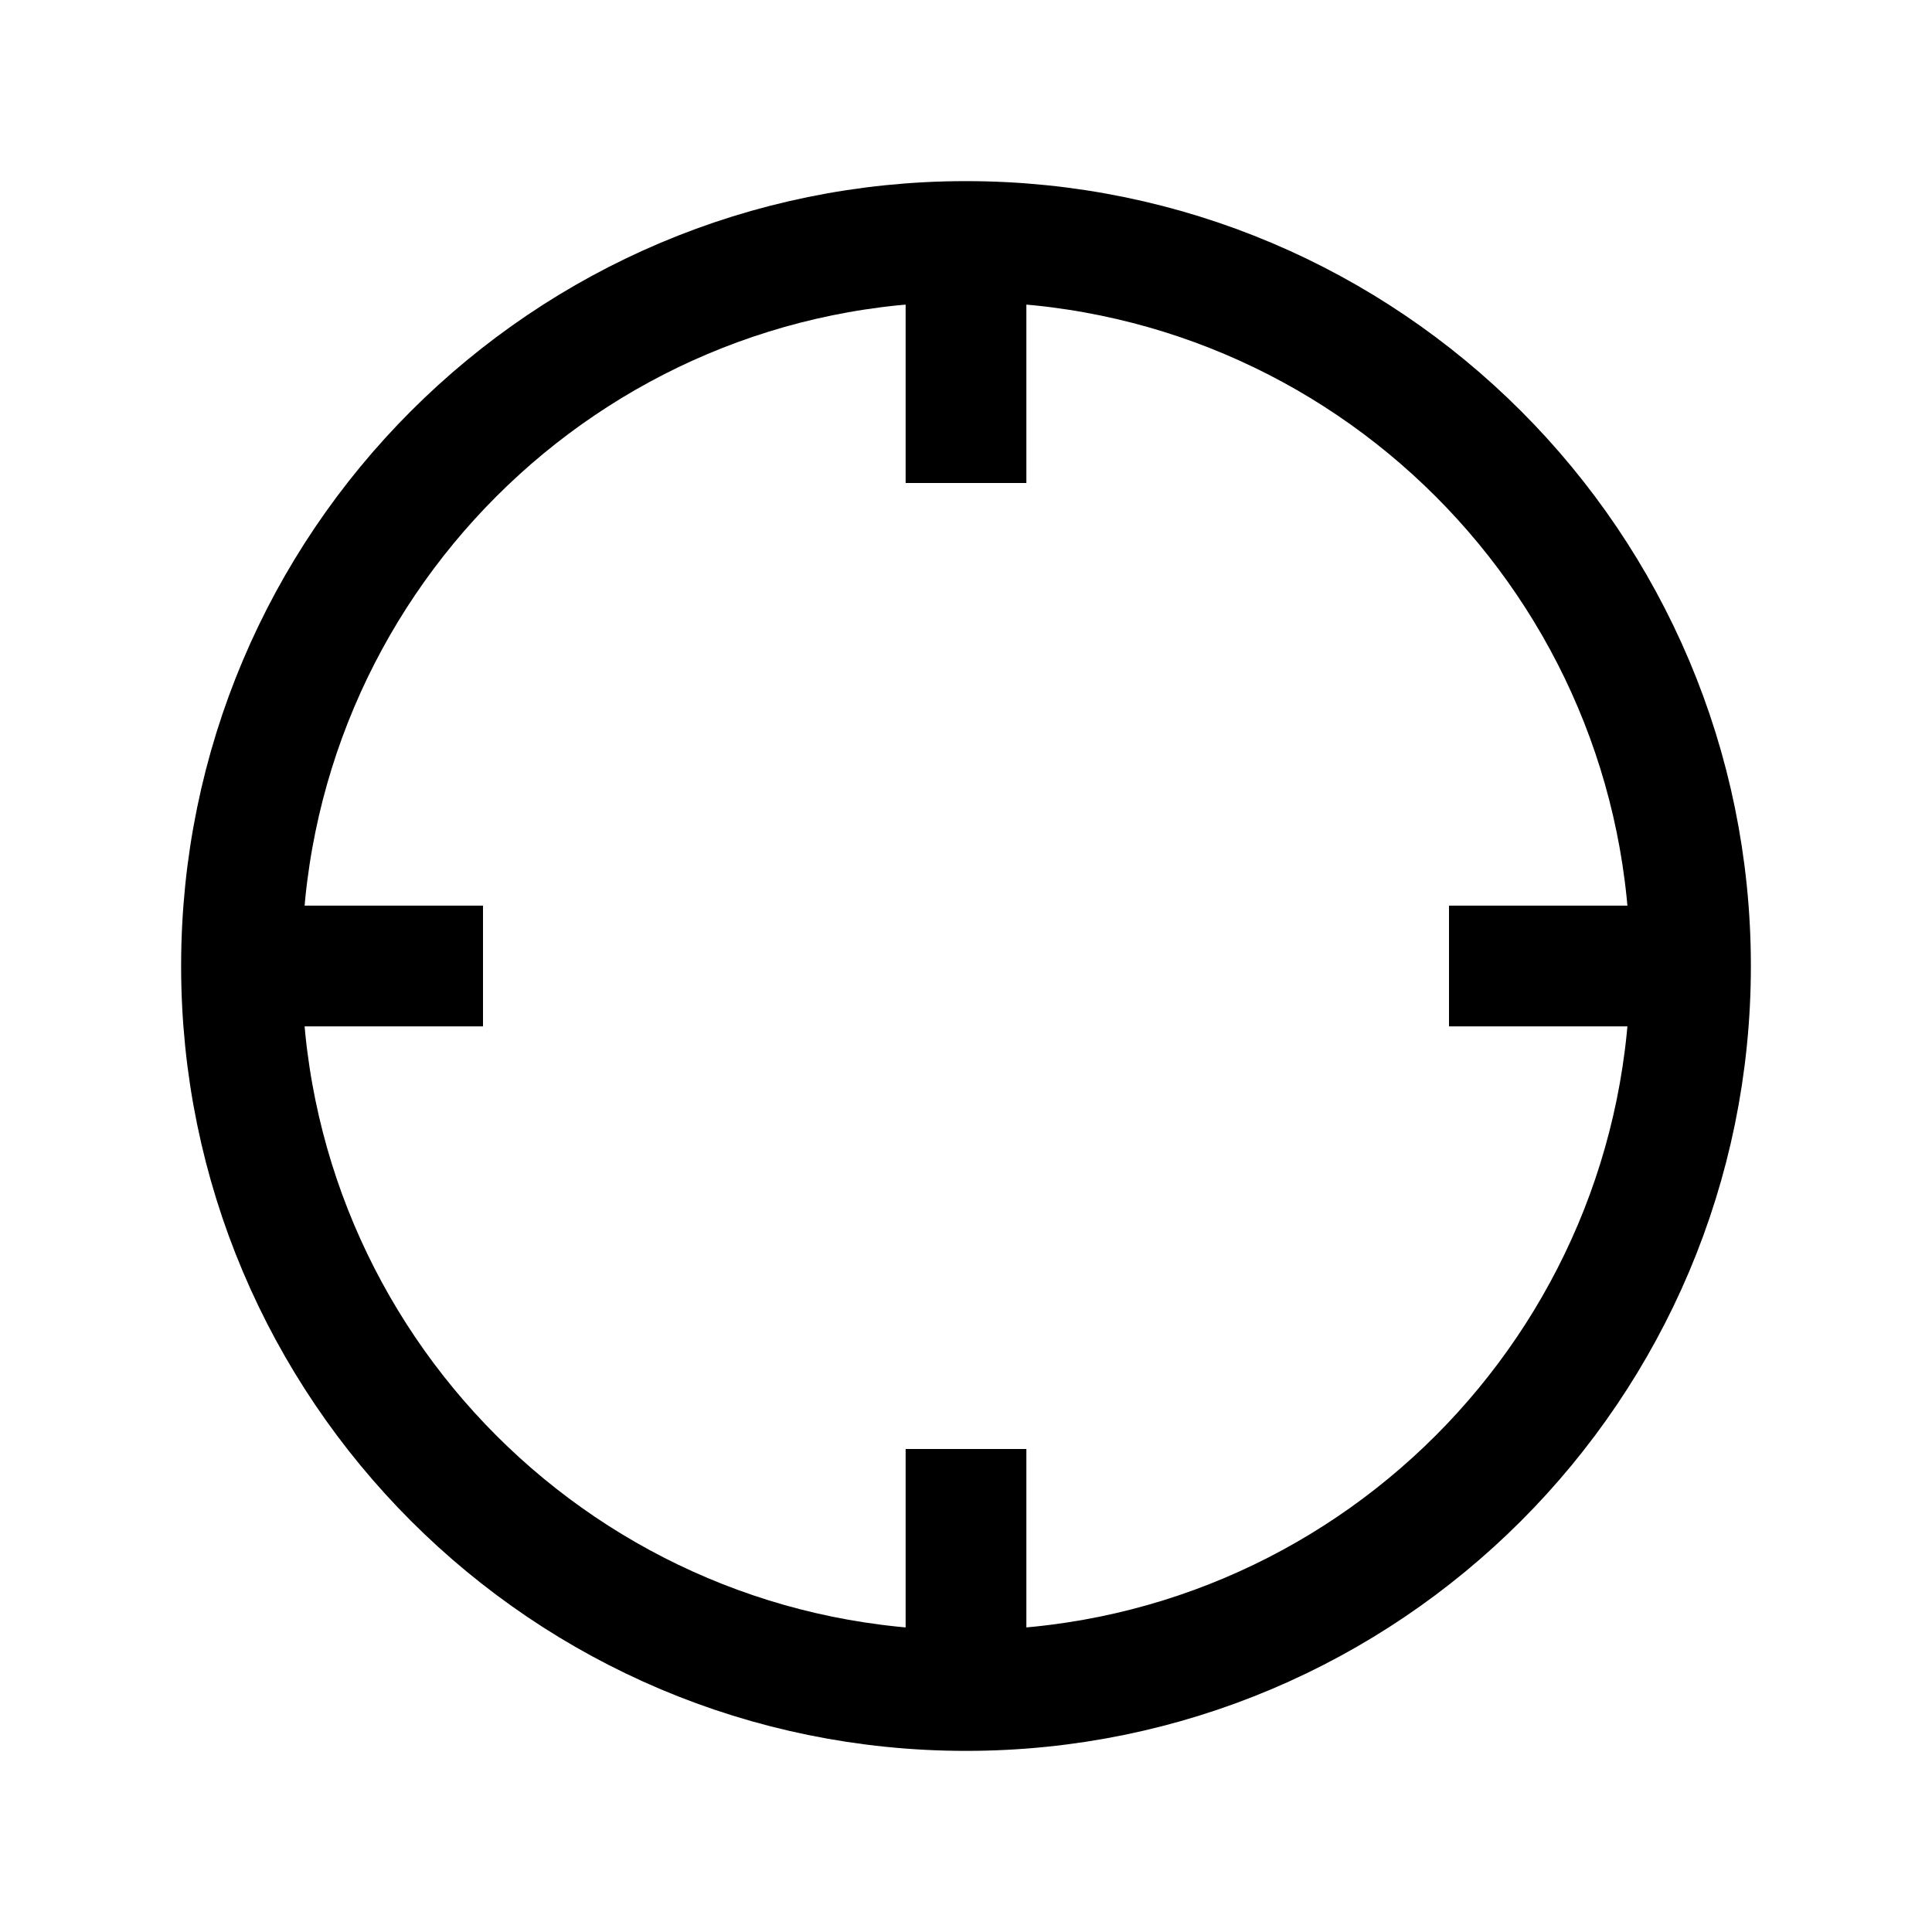
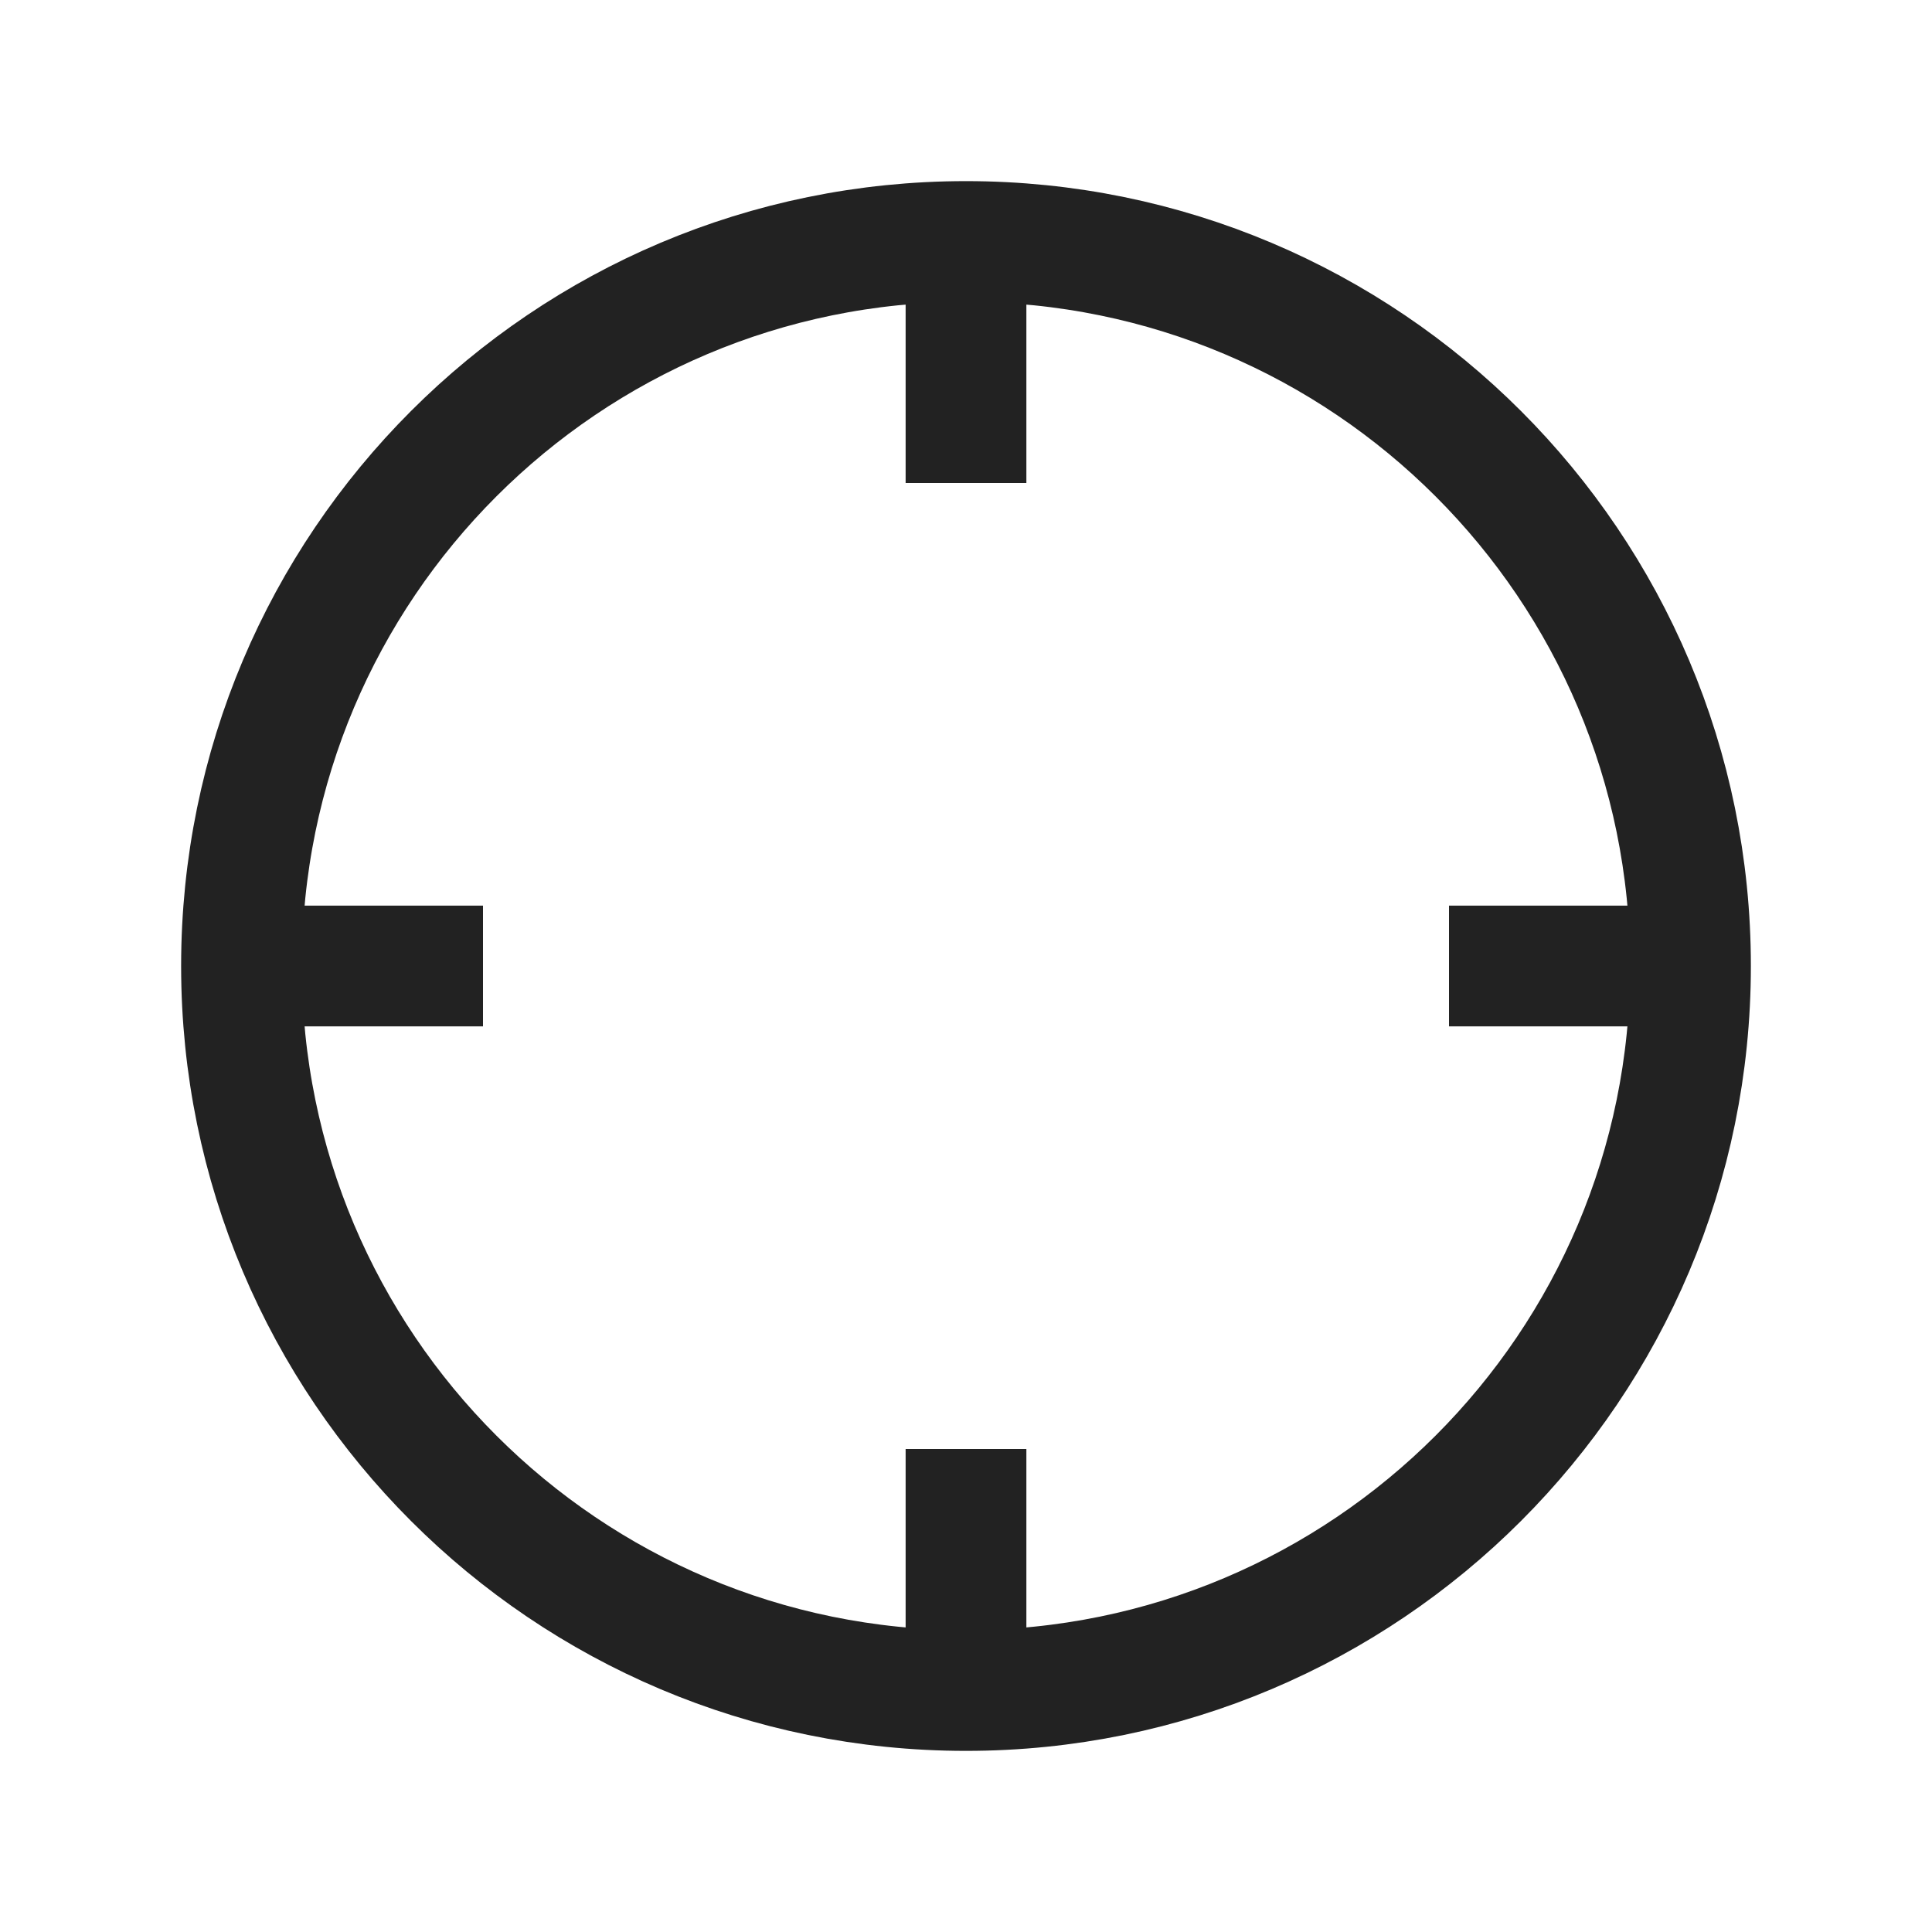
- <svg xmlns="http://www.w3.org/2000/svg" id="Ebene_1" data-name="Ebene 1" viewBox="0 0 64 64">
-   <circle cx="32" cy="32" r="24" style="fill:none;stroke:#000;stroke-miterlimit:10;stroke-width:4px" />
-   <line x1="32" y1="8" x2="32" y2="16" style="fill:none;stroke:#000;stroke-miterlimit:10;stroke-width:4px" />
-   <line x1="32" y1="48" x2="32" y2="56" style="fill:none;stroke:#000;stroke-miterlimit:10;stroke-width:4px" />
-   <line x1="56" y1="32" x2="48" y2="32" style="fill:none;stroke:#000;stroke-miterlimit:10;stroke-width:4px" />
-   <line x1="8" y1="32" x2="16" y2="32" style="fill:none;stroke:#000;stroke-miterlimit:10;stroke-width:4px" />
+ <svg xmlns="http://www.w3.org/2000/svg" viewBox="0 0 64 64" fill="none" stroke-width="4px" stroke="#222">
+   <circle cx="32" cy="32" r="24" />
+   <path d="M32 8v8M32 48v8M56 32h-8M8 32h8" />
</svg>
